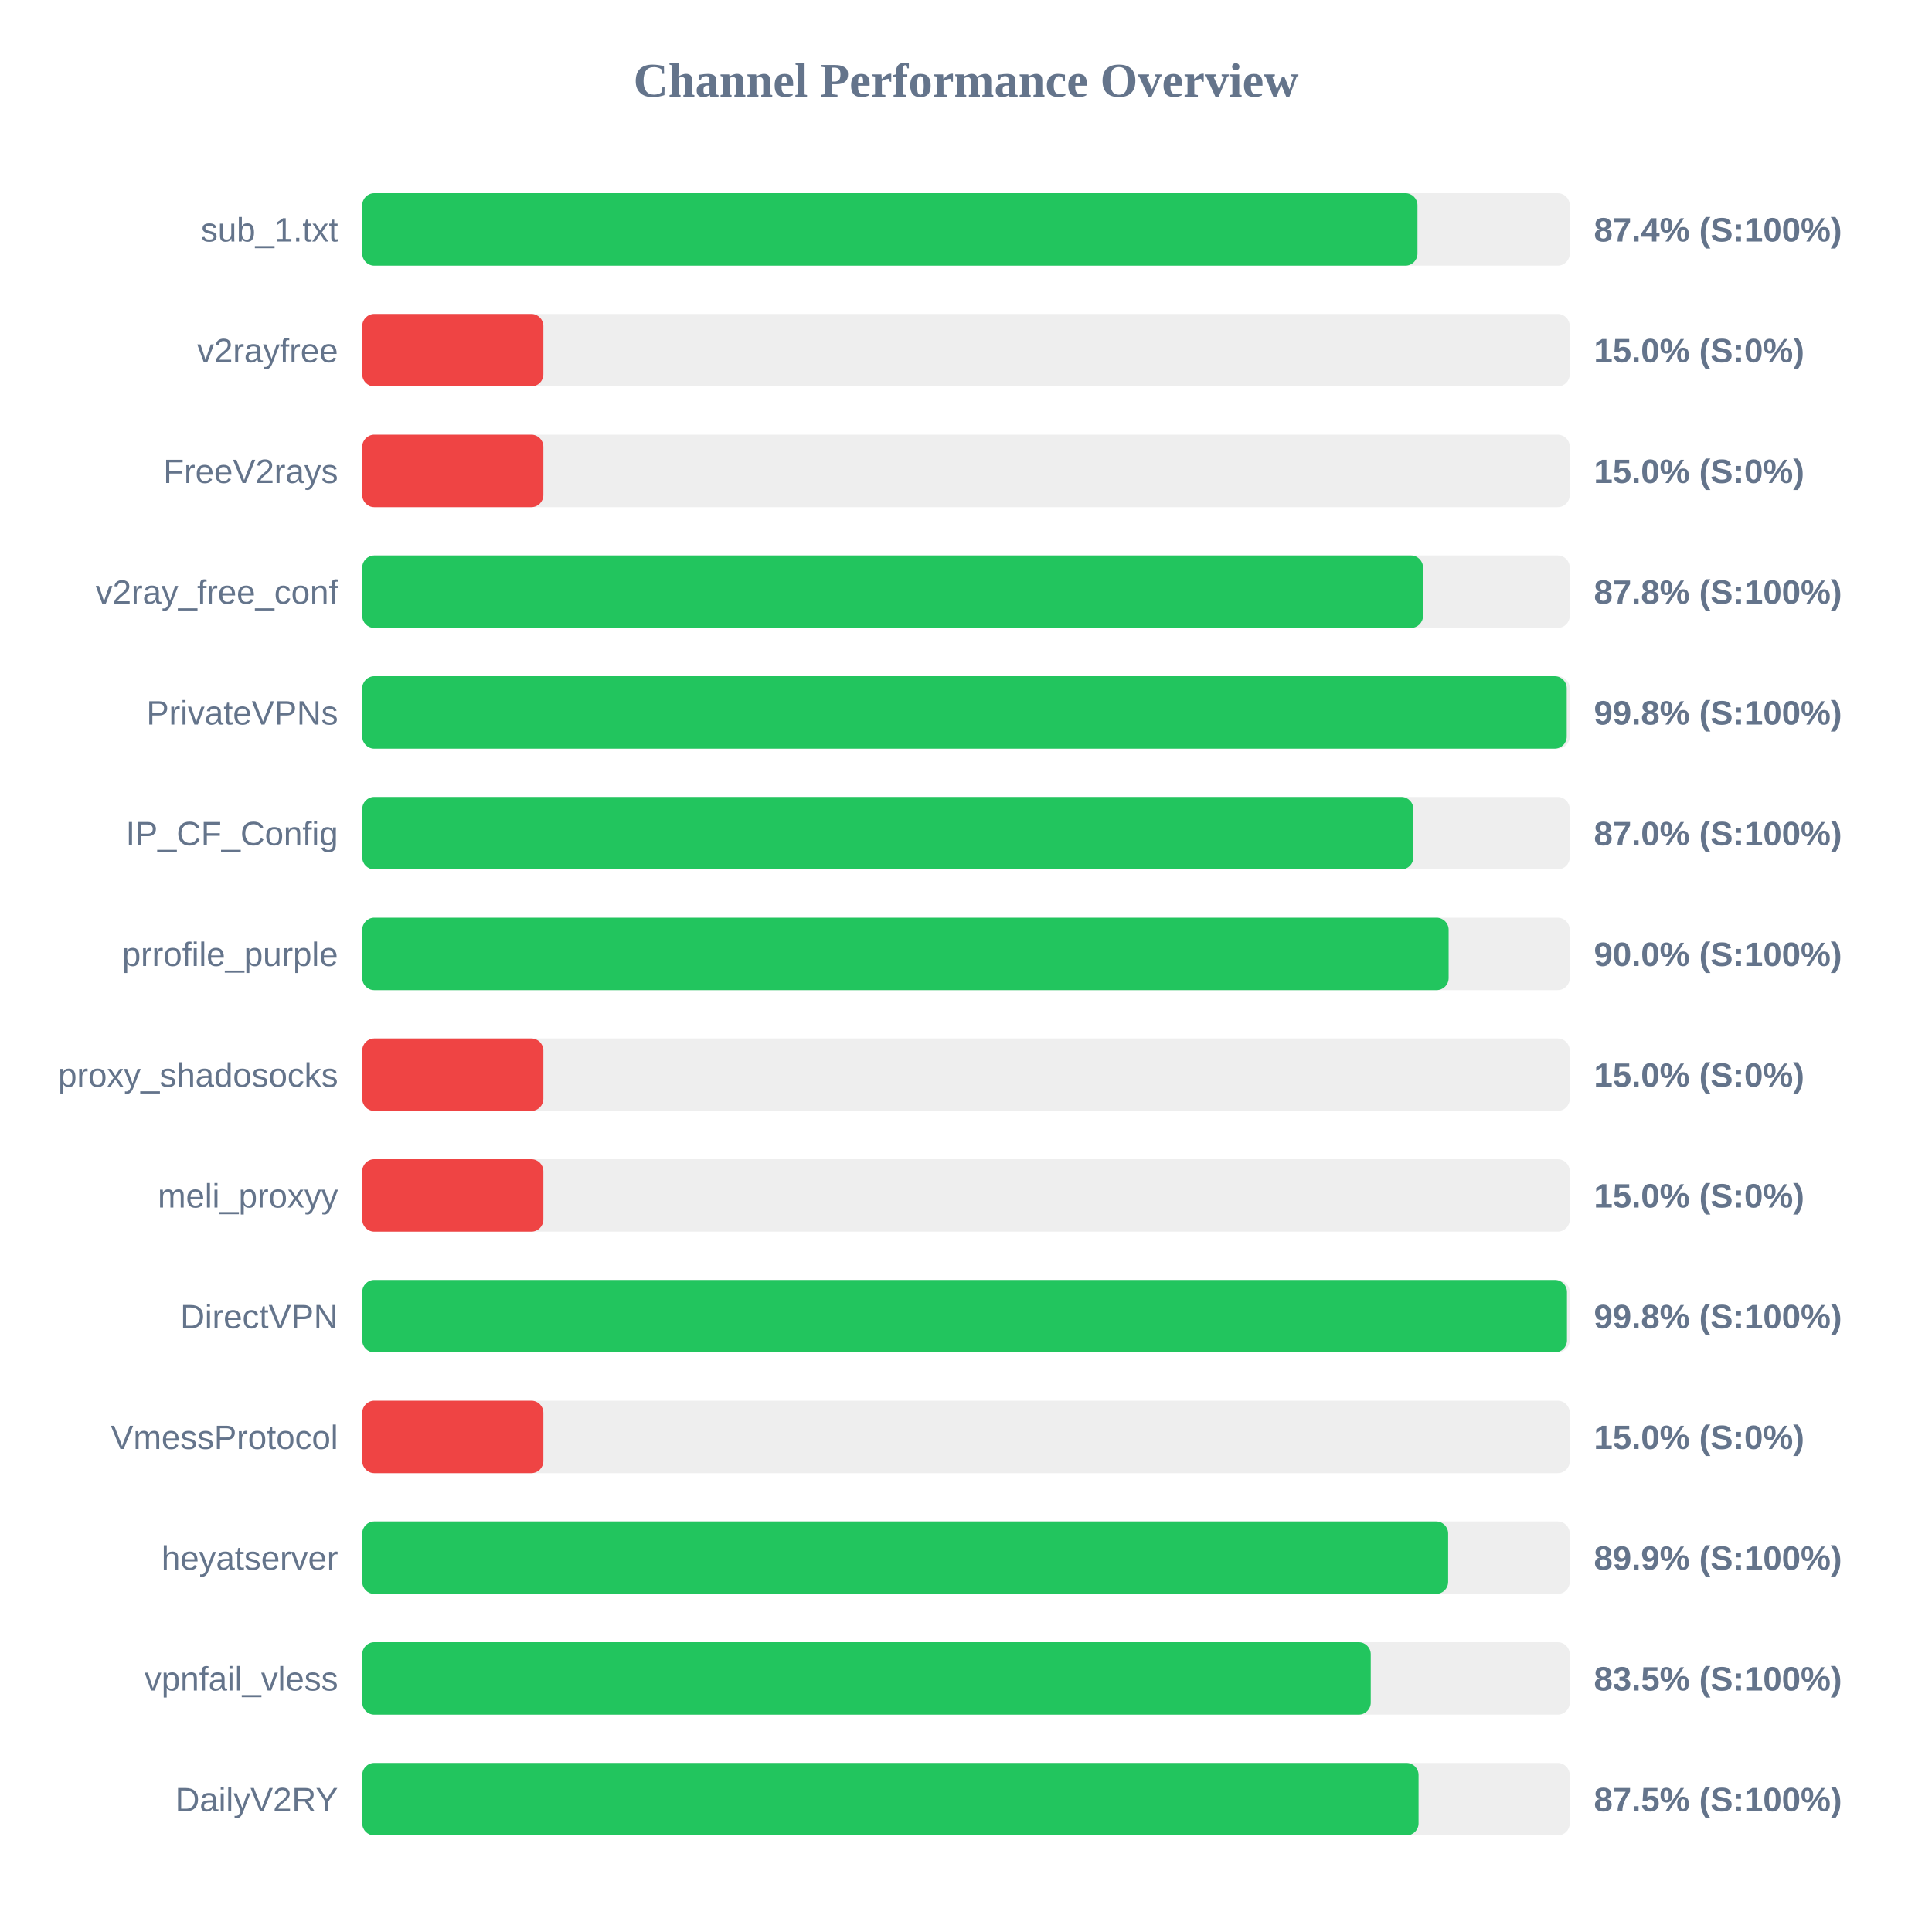
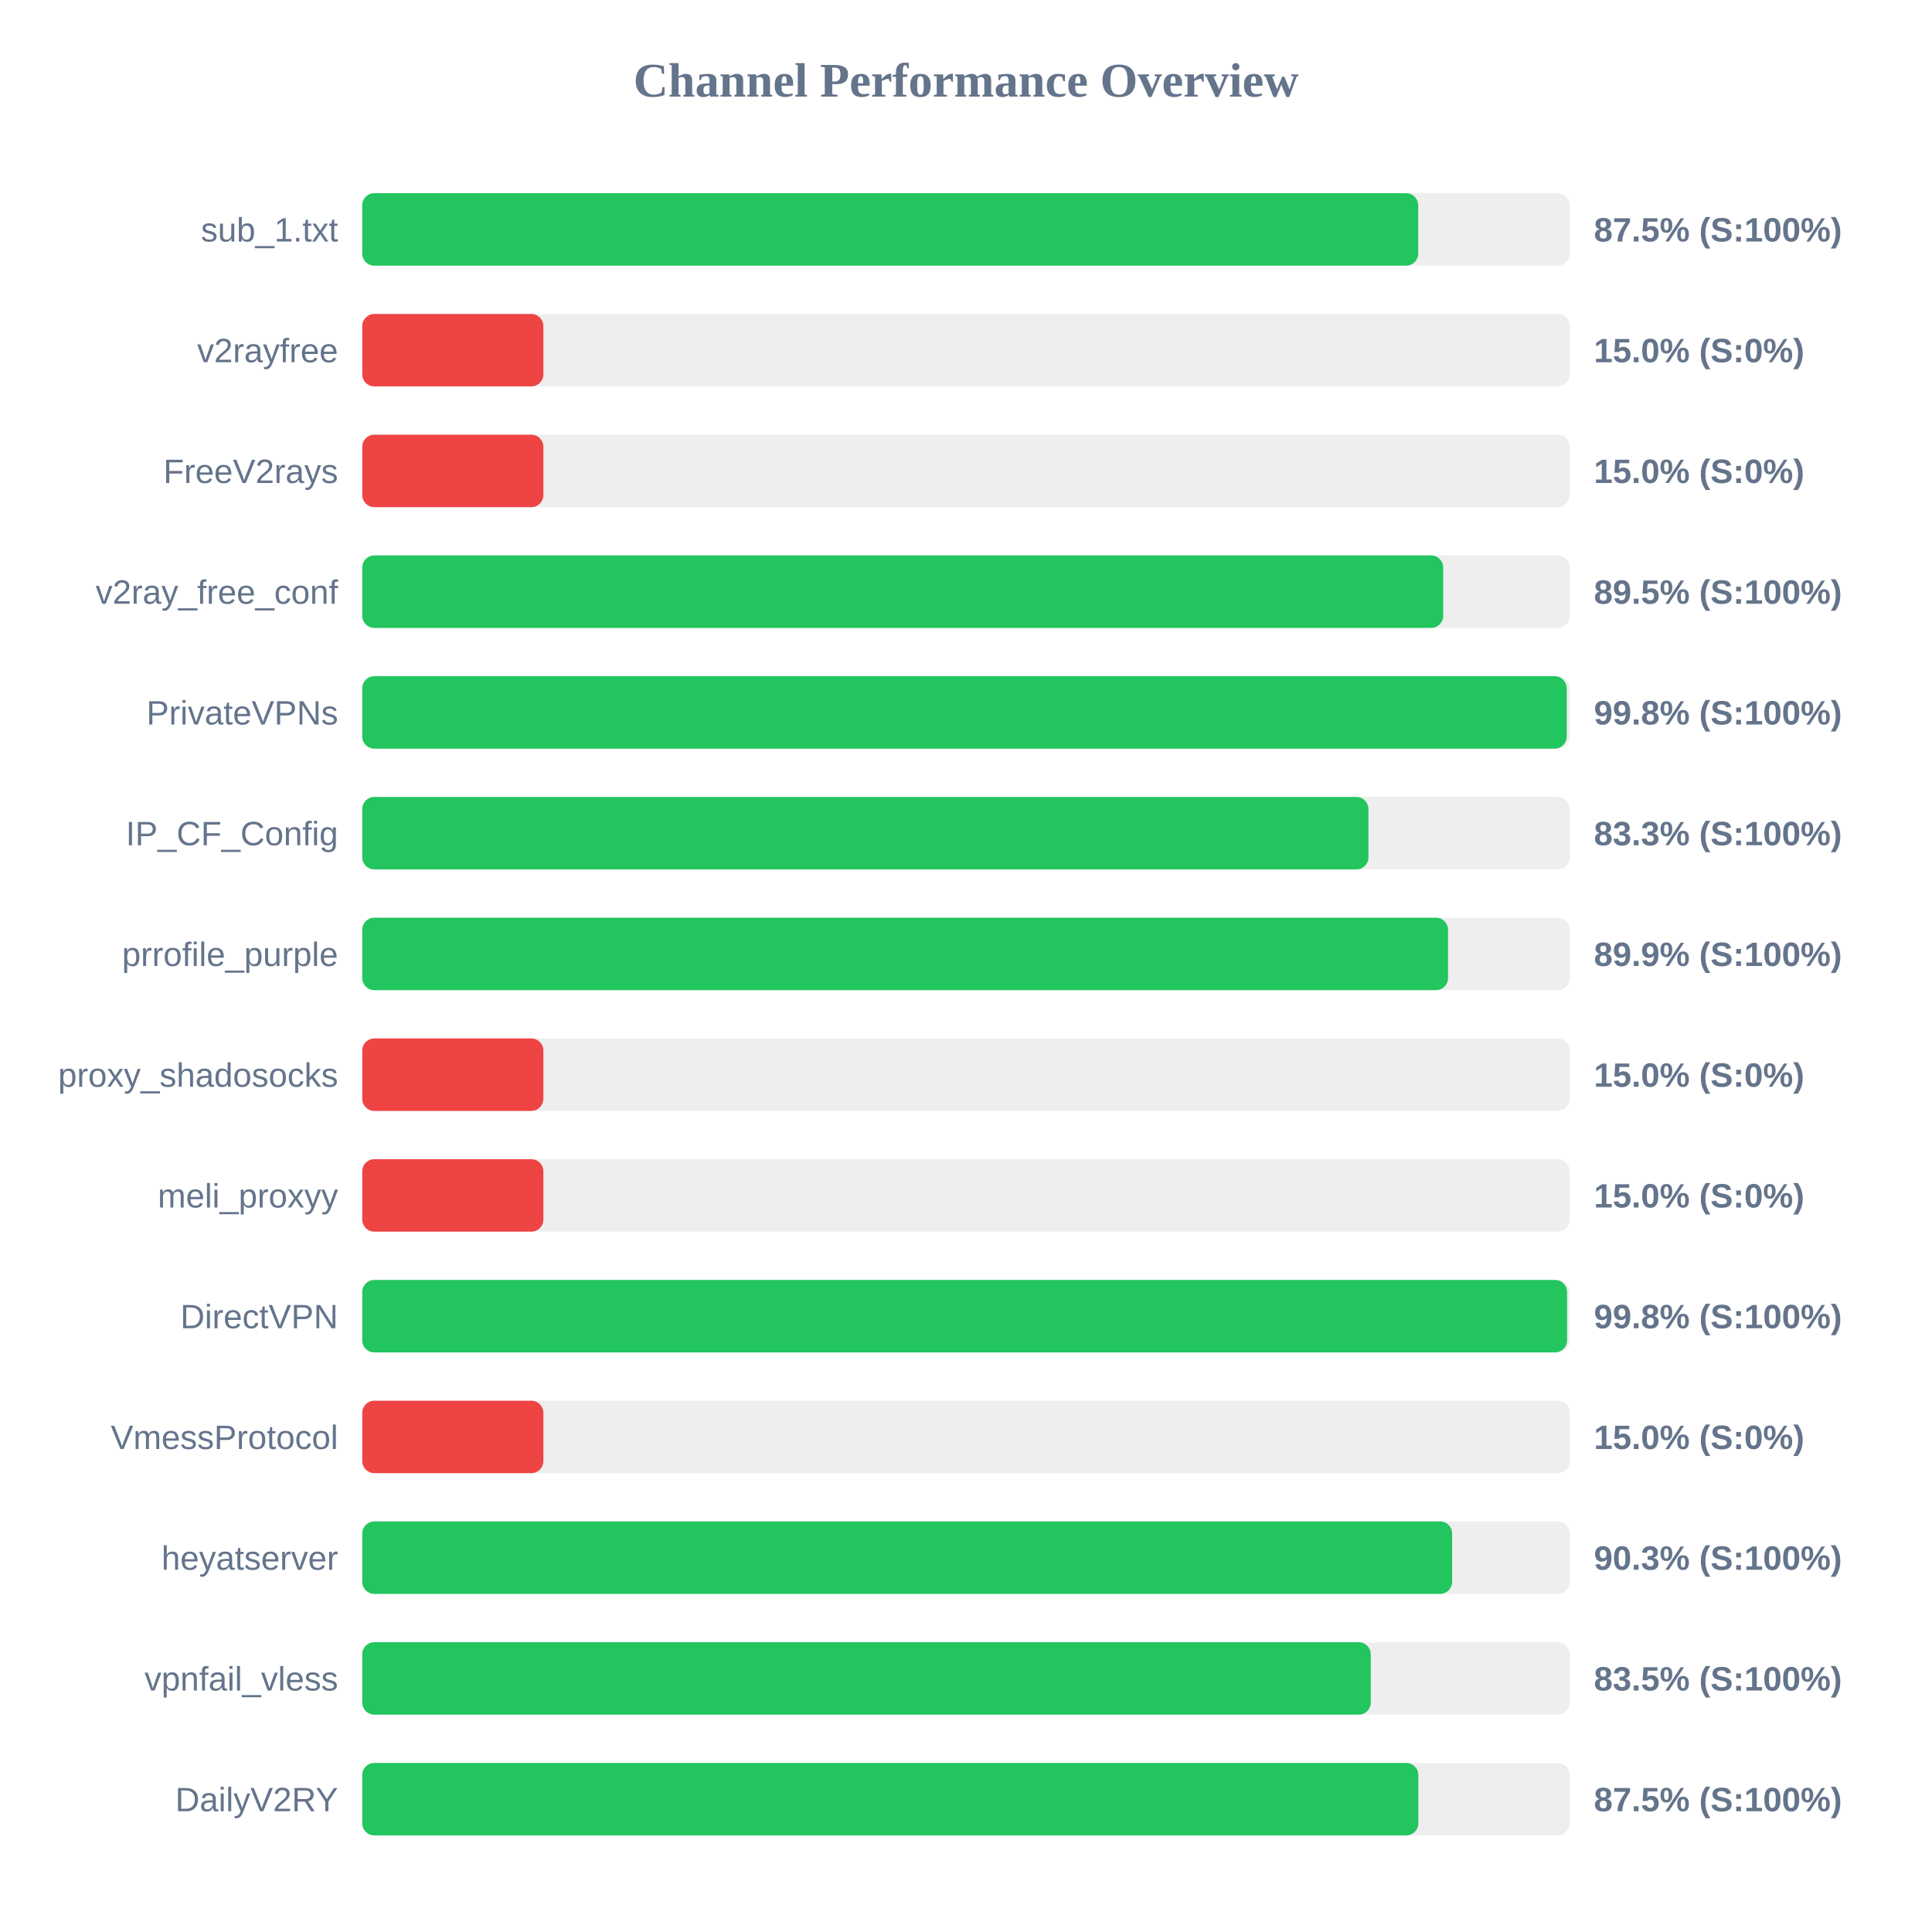
<svg xmlns="http://www.w3.org/2000/svg" width="800" height="800" version="1.1">
  <style>
        .row { font: 14px Arial; fill: #64748b; }
        .score { font: bold 14px Arial; fill: #64748b; }
    </style>
  <text x="400" y="40" text-anchor="middle" font-size="20px" font-weight="bold" fill="#64748b">Channel Performance Overview</text>
  <rect x="150" y="80" width="500" height="30" fill="#eee" rx="5" />
-   <rect x="150" y="80" width="436.95" height="30" fill="#22c55e" rx="5" />
+   <rect x="150" y="80" width="437.25" height="30" fill="#22c55e" rx="5" />
  <text x="140" y="100" text-anchor="end" class="row">sub_1.txt</text>
-   <text x="660" y="100" text-anchor="start" class="score">87.4% (S:100%)</text>
+   <text x="660" y="100" text-anchor="start" class="score">87.5% (S:100%)</text>
  <rect x="150" y="130" width="500" height="30" fill="#eee" rx="5" />
  <rect x="150" y="130" width="75.0" height="30" fill="#ef4444" rx="5" />
  <text x="140" y="150" text-anchor="end" class="row">v2rayfree</text>
  <text x="660" y="150" text-anchor="start" class="score">15.0% (S:0%)</text>
  <rect x="150" y="180" width="500" height="30" fill="#eee" rx="5" />
  <rect x="150" y="180" width="75.0" height="30" fill="#ef4444" rx="5" />
  <text x="140" y="200" text-anchor="end" class="row">FreeV2rays</text>
  <text x="660" y="200" text-anchor="start" class="score">15.0% (S:0%)</text>
  <rect x="150" y="230" width="500" height="30" fill="#eee" rx="5" />
-   <rect x="150" y="230" width="439.25" height="30" fill="#22c55e" rx="5" />
+   <rect x="150" y="230" width="447.6" height="30" fill="#22c55e" rx="5" />
  <text x="140" y="250" text-anchor="end" class="row">v2ray_free_conf</text>
-   <text x="660" y="250" text-anchor="start" class="score">87.8% (S:100%)</text>
+   <text x="660" y="250" text-anchor="start" class="score">89.5% (S:100%)</text>
  <rect x="150" y="280" width="500" height="30" fill="#eee" rx="5" />
  <rect x="150" y="280" width="498.75" height="30" fill="#22c55e" rx="5" />
  <text x="140" y="300" text-anchor="end" class="row">PrivateVPNs</text>
  <text x="660" y="300" text-anchor="start" class="score">99.8% (S:100%)</text>
  <rect x="150" y="330" width="500" height="30" fill="#eee" rx="5" />
-   <rect x="150" y="330" width="435.25" height="30" fill="#22c55e" rx="5" />
+   <rect x="150" y="330" width="416.65" height="30" fill="#22c55e" rx="5" />
  <text x="140" y="350" text-anchor="end" class="row">IP_CF_Config</text>
-   <text x="660" y="350" text-anchor="start" class="score">87.0% (S:100%)</text>
+   <text x="660" y="350" text-anchor="start" class="score">83.3% (S:100%)</text>
  <rect x="150" y="380" width="500" height="30" fill="#eee" rx="5" />
-   <rect x="150" y="380" width="449.85" height="30" fill="#22c55e" rx="5" />
+   <rect x="150" y="380" width="449.6" height="30" fill="#22c55e" rx="5" />
  <text x="140" y="400" text-anchor="end" class="row">prrofile_purple</text>
-   <text x="660" y="400" text-anchor="start" class="score">90.0% (S:100%)</text>
+   <text x="660" y="400" text-anchor="start" class="score">89.9% (S:100%)</text>
  <rect x="150" y="430" width="500" height="30" fill="#eee" rx="5" />
  <rect x="150" y="430" width="75.0" height="30" fill="#ef4444" rx="5" />
  <text x="140" y="450" text-anchor="end" class="row">proxy_shadosocks</text>
  <text x="660" y="450" text-anchor="start" class="score">15.0% (S:0%)</text>
  <rect x="150" y="480" width="500" height="30" fill="#eee" rx="5" />
  <rect x="150" y="480" width="75.0" height="30" fill="#ef4444" rx="5" />
  <text x="140" y="500" text-anchor="end" class="row">meli_proxyy</text>
  <text x="660" y="500" text-anchor="start" class="score">15.0% (S:0%)</text>
  <rect x="150" y="530" width="500" height="30" fill="#eee" rx="5" />
-   <rect x="150" y="530" width="498.85" height="30" fill="#22c55e" rx="5" />
+   <rect x="150" y="530" width="498.9" height="30" fill="#22c55e" rx="5" />
  <text x="140" y="550" text-anchor="end" class="row">DirectVPN</text>
  <text x="660" y="550" text-anchor="start" class="score">99.8% (S:100%)</text>
  <rect x="150" y="580" width="500" height="30" fill="#eee" rx="5" />
  <rect x="150" y="580" width="75.0" height="30" fill="#ef4444" rx="5" />
  <text x="140" y="600" text-anchor="end" class="row">VmessProtocol</text>
  <text x="660" y="600" text-anchor="start" class="score">15.0% (S:0%)</text>
  <rect x="150" y="630" width="500" height="30" fill="#eee" rx="5" />
-   <rect x="150" y="630" width="449.65" height="30" fill="#22c55e" rx="5" />
+   <rect x="150" y="630" width="451.3" height="30" fill="#22c55e" rx="5" />
  <text x="140" y="650" text-anchor="end" class="row">heyatserver</text>
-   <text x="660" y="650" text-anchor="start" class="score">89.9% (S:100%)</text>
+   <text x="660" y="650" text-anchor="start" class="score">90.3% (S:100%)</text>
  <rect x="150" y="680" width="500" height="30" fill="#eee" rx="5" />
  <rect x="150" y="680" width="417.6" height="30" fill="#22c55e" rx="5" />
  <text x="140" y="700" text-anchor="end" class="row">vpnfail_vless</text>
  <text x="660" y="700" text-anchor="start" class="score">83.5% (S:100%)</text>
  <rect x="150" y="730" width="500" height="30" fill="#eee" rx="5" />
-   <rect x="150" y="730" width="437.4" height="30" fill="#22c55e" rx="5" />
+   <rect x="150" y="730" width="437.3" height="30" fill="#22c55e" rx="5" />
  <text x="140" y="750" text-anchor="end" class="row">DailyV2RY</text>
  <text x="660" y="750" text-anchor="start" class="score">87.5% (S:100%)</text>
</svg>
